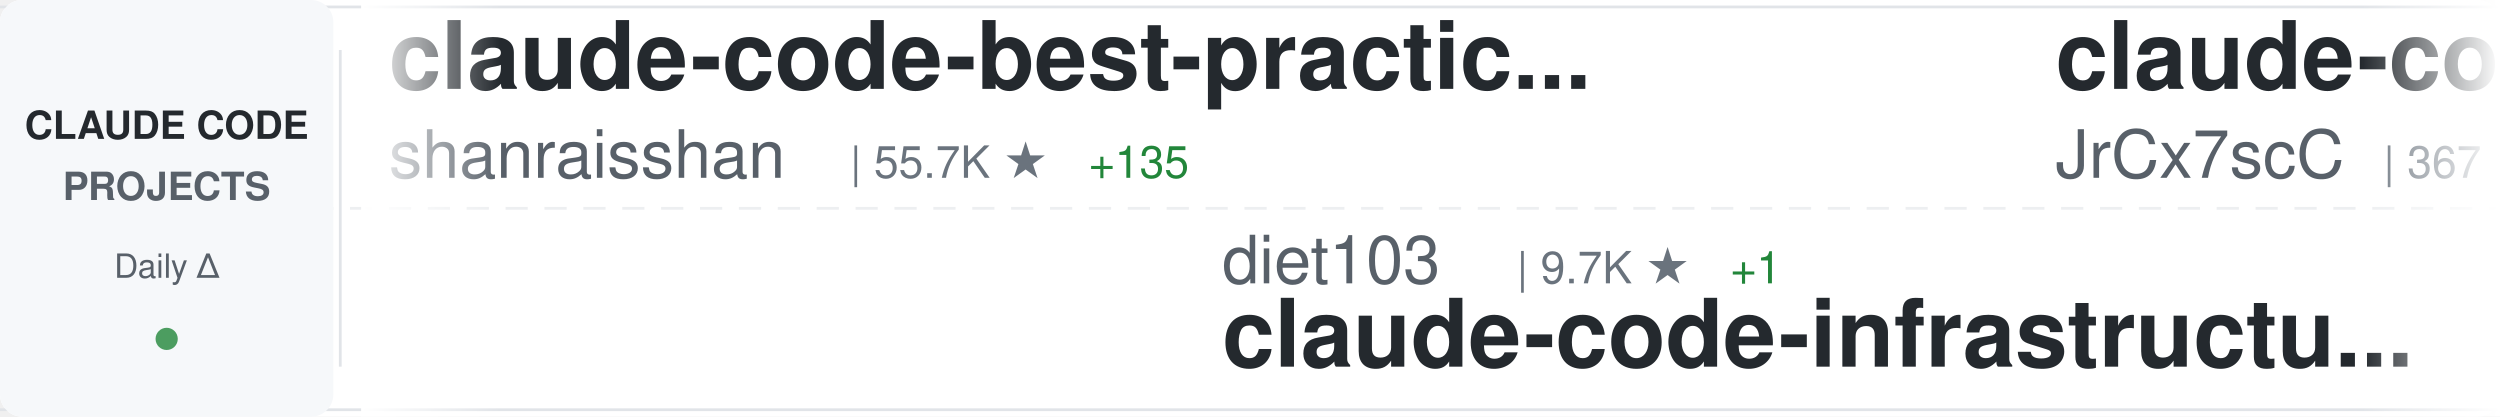
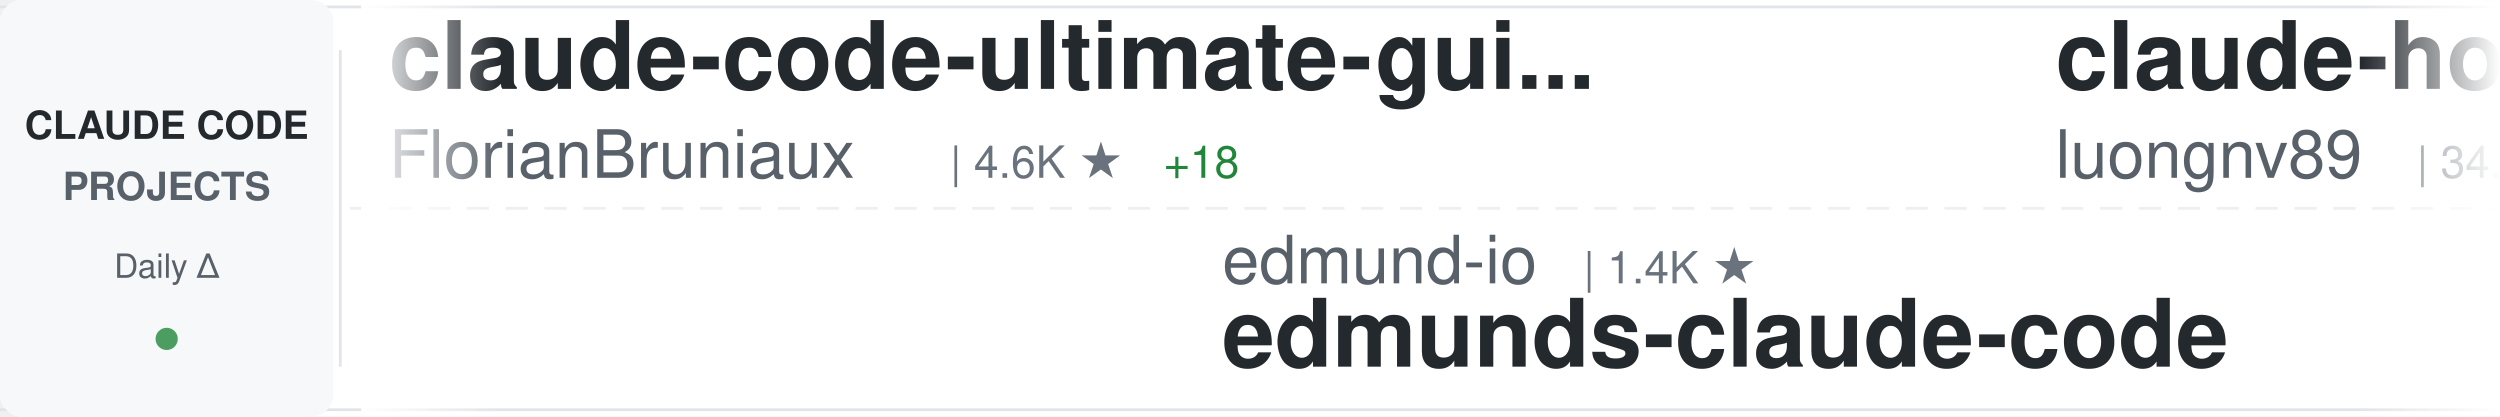
<svg xmlns="http://www.w3.org/2000/svg" width="900" height="150">
  <defs>
    <linearGradient id="awesomeLeftFade" x1="0%" y1="0%" x2="100%" y2="0%">
      <stop offset="0%" style="stop-color:#ffffff;stop-opacity:1" />
      <stop offset="100%" style="stop-color:#ffffff;stop-opacity:0" />
    </linearGradient>
    <linearGradient id="awesomeRightFade" x1="0%" y1="0%" x2="100%" y2="0%">
      <stop offset="0%" style="stop-color:#ffffff;stop-opacity:0" />
      <stop offset="100%" style="stop-color:#ffffff;stop-opacity:1" />
    </linearGradient>
  </defs>
  <rect width="900" height="150" fill="#ffffff" rx="8" />
  <rect x="0" y="2" width="900" height="1" fill="#e1e4e8" />
  <rect x="0" y="147" width="900" height="1" fill="#e1e4e8" />
  <line x1="0" y1="75" x2="900" y2="75" stroke="#e1e4e8" stroke-width="1" stroke-dasharray="8 6" opacity="0.6" />
  <rect x="0" y="0" width="120" height="150" fill="#f6f8fa" rx="8" />
  <text x="60" y="50" font-family="-apple-system, BlinkMacSystemFont, 'Segoe UI', Helvetica, Arial, sans-serif" font-size="14" font-weight="600" fill="#24292e" text-anchor="middle">CLAUDE CODE</text>
  <text x="60" y="72" font-family="-apple-system, BlinkMacSystemFont, 'Segoe UI', Helvetica, Arial, sans-serif" font-size="14" font-weight="600" fill="#586069" text-anchor="middle">PROJECTS</text>
  <text x="60" y="100" font-family="-apple-system, BlinkMacSystemFont, 'Segoe UI', Helvetica, Arial, sans-serif" font-size="12" font-weight="500" fill="#586069" text-anchor="middle">Daily Δ</text>
  <circle cx="60" cy="122" r="4" fill="#22863a" opacity="0.8" />
  <rect x="122" y="18" width="1" height="114" fill="#e1e4e8" />
  <clipPath id="awesomeTickerClip">
    <rect x="130" y="0" width="770" height="150" />
  </clipPath>
  <g clip-path="url(#awesomeTickerClip)">
    <g id="awesomeTickerItems">
      <animateTransform attributeName="transform" attributeType="XML" type="translate" from="0 0" to="-3000 0" dur="54s" repeatCount="indefinite" />
      <g transform="translate(0, 0)">
-         <text x="140" y="32" font-family="-apple-system, BlinkMacSystemFont, 'Segoe UI', Helvetica, Arial, sans-serif" font-size="34" font-weight="600" fill="#24292e">claude-code-best-practic...</text>
-         <text x="140" y="64" font-family="-apple-system, BlinkMacSystemFont, 'Segoe UI', Helvetica, Arial, sans-serif" font-size="24" font-weight="400" fill="#586069">shanraisshan</text>
-         <text x="306" y="64" font-family="-apple-system, BlinkMacSystemFont, 'Segoe UI', Helvetica, Arial, sans-serif" font-size="16" font-weight="500" fill="#6a737d">| 55.7K ★</text>
-         <text x="392" y="64" font-family="-apple-system, BlinkMacSystemFont, 'Segoe UI', Helvetica, Arial, sans-serif" font-size="16" font-weight="500" fill="#22863a"> +135</text>
+         <text x="140" y="32" font-family="-apple-system, BlinkMacSystemFont, 'Segoe UI', Helvetica, Arial, sans-serif" font-size="34" font-weight="600" fill="#24292e">claude-code-ultimate-gui...</text>
+         <text x="140" y="64" font-family="-apple-system, BlinkMacSystemFont, 'Segoe UI', Helvetica, Arial, sans-serif" font-size="24" font-weight="400" fill="#586069">FlorianBruniaux</text>
+         <text x="342" y="64" font-family="-apple-system, BlinkMacSystemFont, 'Segoe UI', Helvetica, Arial, sans-serif" font-size="16" font-weight="500" fill="#6a737d">| 4.6K ★</text>
+         <text x="419" y="64" font-family="-apple-system, BlinkMacSystemFont, 'Segoe UI', Helvetica, Arial, sans-serif" font-size="16" font-weight="500" fill="#22863a"> +18</text>
      </g>
      <g transform="translate(300, 0)">
-         <text x="140" y="102" font-family="-apple-system, BlinkMacSystemFont, 'Segoe UI', Helvetica, Arial, sans-serif" font-size="24" font-weight="400" fill="#586069">diet103</text>
-         <text x="246" y="102" font-family="-apple-system, BlinkMacSystemFont, 'Segoe UI', Helvetica, Arial, sans-serif" font-size="16" font-weight="500" fill="#6a737d">| 9.7K ★</text>
-         <text x="323" y="102" font-family="-apple-system, BlinkMacSystemFont, 'Segoe UI', Helvetica, Arial, sans-serif" font-size="16" font-weight="500" fill="#22863a"> +1</text>
-         <text x="140" y="132" font-family="-apple-system, BlinkMacSystemFont, 'Segoe UI', Helvetica, Arial, sans-serif" font-size="34" font-weight="600" fill="#24292e">claude-code-infrastructu...</text>
+         <text x="140" y="102" font-family="-apple-system, BlinkMacSystemFont, 'Segoe UI', Helvetica, Arial, sans-serif" font-size="24" font-weight="400" fill="#586069">edmund-io</text>
+         <text x="270" y="102" font-family="-apple-system, BlinkMacSystemFont, 'Segoe UI', Helvetica, Arial, sans-serif" font-size="16" font-weight="500" fill="#6a737d">| 1.4K ★</text>
+         <text x="140" y="132" font-family="-apple-system, BlinkMacSystemFont, 'Segoe UI', Helvetica, Arial, sans-serif" font-size="34" font-weight="600" fill="#24292e">edmunds-claude-code</text>
      </g>
      <g transform="translate(600, 0)">
-         <text x="140" y="32" font-family="-apple-system, BlinkMacSystemFont, 'Segoe UI', Helvetica, Arial, sans-serif" font-size="34" font-weight="600" fill="#24292e">claude-code-source</text>
-         <text x="140" y="64" font-family="-apple-system, BlinkMacSystemFont, 'Segoe UI', Helvetica, Arial, sans-serif" font-size="24" font-weight="400" fill="#586069">JrCx7scC</text>
-         <text x="258" y="64" font-family="-apple-system, BlinkMacSystemFont, 'Segoe UI', Helvetica, Arial, sans-serif" font-size="16" font-weight="500" fill="#6a737d">| 367 ★</text>
+         <text x="140" y="32" font-family="-apple-system, BlinkMacSystemFont, 'Segoe UI', Helvetica, Arial, sans-serif" font-size="34" font-weight="600" fill="#24292e">claude-howto</text>
+         <text x="140" y="64" font-family="-apple-system, BlinkMacSystemFont, 'Segoe UI', Helvetica, Arial, sans-serif" font-size="24" font-weight="400" fill="#586069">luongnv89</text>
+         <text x="270" y="64" font-family="-apple-system, BlinkMacSystemFont, 'Segoe UI', Helvetica, Arial, sans-serif" font-size="16" font-weight="500" fill="#6a737d">| 34.7K ★</text>
+         <text x="356" y="64" font-family="-apple-system, BlinkMacSystemFont, 'Segoe UI', Helvetica, Arial, sans-serif" font-size="16" font-weight="500" fill="#22863a"> +84</text>
      </g>
      <g transform="translate(900, 0)">
-         <text x="140" y="102" font-family="-apple-system, BlinkMacSystemFont, 'Segoe UI', Helvetica, Arial, sans-serif" font-size="24" font-weight="400" fill="#586069">feiskyer</text>
-         <text x="258" y="102" font-family="-apple-system, BlinkMacSystemFont, 'Segoe UI', Helvetica, Arial, sans-serif" font-size="16" font-weight="500" fill="#6a737d">| 1.5K ★</text>
-         <text x="335" y="102" font-family="-apple-system, BlinkMacSystemFont, 'Segoe UI', Helvetica, Arial, sans-serif" font-size="16" font-weight="500" fill="#22863a"> +2</text>
-         <text x="140" y="132" font-family="-apple-system, BlinkMacSystemFont, 'Segoe UI', Helvetica, Arial, sans-serif" font-size="34" font-weight="600" fill="#24292e">claude-code-settings</text>
+         <text x="140" y="102" font-family="-apple-system, BlinkMacSystemFont, 'Segoe UI', Helvetica, Arial, sans-serif" font-size="24" font-weight="400" fill="#586069">AICoderTudou</text>
+         <text x="306" y="102" font-family="-apple-system, BlinkMacSystemFont, 'Segoe UI', Helvetica, Arial, sans-serif" font-size="16" font-weight="500" fill="#6a737d">| 501 ★</text>
+         <text x="140" y="132" font-family="-apple-system, BlinkMacSystemFont, 'Segoe UI', Helvetica, Arial, sans-serif" font-size="34" font-weight="600" fill="#24292e">claude-code-tudou</text>
      </g>
      <g transform="translate(1200, 0)">
-         <text x="140" y="32" font-family="-apple-system, BlinkMacSystemFont, 'Segoe UI', Helvetica, Arial, sans-serif" font-size="34" font-weight="600" fill="#24292e">claude-code-rev</text>
-         <text x="140" y="64" font-family="-apple-system, BlinkMacSystemFont, 'Segoe UI', Helvetica, Arial, sans-serif" font-size="24" font-weight="400" fill="#586069">oboard</text>
-         <text x="234" y="64" font-family="-apple-system, BlinkMacSystemFont, 'Segoe UI', Helvetica, Arial, sans-serif" font-size="16" font-weight="500" fill="#6a737d">| 3.2K ★</text>
-         <text x="311" y="64" font-family="-apple-system, BlinkMacSystemFont, 'Segoe UI', Helvetica, Arial, sans-serif" font-size="16" font-weight="500" fill="#22863a"> +5</text>
+         <text x="140" y="32" font-family="-apple-system, BlinkMacSystemFont, 'Segoe UI', Helvetica, Arial, sans-serif" font-size="34" font-weight="600" fill="#24292e">sc-claude-code-files</text>
+         <text x="140" y="64" font-family="-apple-system, BlinkMacSystemFont, 'Segoe UI', Helvetica, Arial, sans-serif" font-size="24" font-weight="400" fill="#586069">https-deeplearning-ai</text>
+         <text x="414" y="64" font-family="-apple-system, BlinkMacSystemFont, 'Segoe UI', Helvetica, Arial, sans-serif" font-size="16" font-weight="500" fill="#6a737d">| 522 ★</text>
      </g>
      <g transform="translate(1500, 0)">
-         <text x="140" y="102" font-family="-apple-system, BlinkMacSystemFont, 'Segoe UI', Helvetica, Arial, sans-serif" font-size="24" font-weight="400" fill="#586069">FlorianBruniaux</text>
-         <text x="342" y="102" font-family="-apple-system, BlinkMacSystemFont, 'Segoe UI', Helvetica, Arial, sans-serif" font-size="16" font-weight="500" fill="#6a737d">| 4.6K ★</text>
-         <text x="419" y="102" font-family="-apple-system, BlinkMacSystemFont, 'Segoe UI', Helvetica, Arial, sans-serif" font-size="16" font-weight="500" fill="#22863a"> +18</text>
-         <text x="140" y="132" font-family="-apple-system, BlinkMacSystemFont, 'Segoe UI', Helvetica, Arial, sans-serif" font-size="34" font-weight="600" fill="#24292e">claude-code-ultimate-gui...</text>
+         <text x="140" y="102" font-family="-apple-system, BlinkMacSystemFont, 'Segoe UI', Helvetica, Arial, sans-serif" font-size="24" font-weight="400" fill="#586069">Donchitos</text>
+         <text x="270" y="102" font-family="-apple-system, BlinkMacSystemFont, 'Segoe UI', Helvetica, Arial, sans-serif" font-size="16" font-weight="500" fill="#6a737d">| 20.5K ★</text>
+         <text x="356" y="102" font-family="-apple-system, BlinkMacSystemFont, 'Segoe UI', Helvetica, Arial, sans-serif" font-size="16" font-weight="500" fill="#22863a"> +59</text>
+         <text x="140" y="132" font-family="-apple-system, BlinkMacSystemFont, 'Segoe UI', Helvetica, Arial, sans-serif" font-size="34" font-weight="600" fill="#24292e">Claude-Code-Game-Studios</text>
      </g>
      <g transform="translate(1800, 0)">
-         <text x="140" y="32" font-family="-apple-system, BlinkMacSystemFont, 'Segoe UI', Helvetica, Arial, sans-serif" font-size="34" font-weight="600" fill="#24292e">claude-skills</text>
-         <text x="140" y="64" font-family="-apple-system, BlinkMacSystemFont, 'Segoe UI', Helvetica, Arial, sans-serif" font-size="24" font-weight="400" fill="#586069">alirezarezvani</text>
-         <text x="330" y="64" font-family="-apple-system, BlinkMacSystemFont, 'Segoe UI', Helvetica, Arial, sans-serif" font-size="16" font-weight="500" fill="#6a737d">| 16.7K ★</text>
-         <text x="416" y="64" font-family="-apple-system, BlinkMacSystemFont, 'Segoe UI', Helvetica, Arial, sans-serif" font-size="16" font-weight="500" fill="#22863a"> +95</text>
+         <text x="140" y="32" font-family="-apple-system, BlinkMacSystemFont, 'Segoe UI', Helvetica, Arial, sans-serif" font-size="34" font-weight="600" fill="#24292e">claude-code-prompts</text>
+         <text x="140" y="64" font-family="-apple-system, BlinkMacSystemFont, 'Segoe UI', Helvetica, Arial, sans-serif" font-size="24" font-weight="400" fill="#586069">repowise-dev</text>
+         <text x="306" y="64" font-family="-apple-system, BlinkMacSystemFont, 'Segoe UI', Helvetica, Arial, sans-serif" font-size="16" font-weight="500" fill="#6a737d">| 1.1K ★</text>
+         <text x="383" y="64" font-family="-apple-system, BlinkMacSystemFont, 'Segoe UI', Helvetica, Arial, sans-serif" font-size="16" font-weight="500" fill="#22863a"> +1</text>
      </g>
      <g transform="translate(2100, 0)">
-         <text x="140" y="102" font-family="-apple-system, BlinkMacSystemFont, 'Segoe UI', Helvetica, Arial, sans-serif" font-size="24" font-weight="400" fill="#586069">Maciek-roboblog</text>
-         <text x="342" y="102" font-family="-apple-system, BlinkMacSystemFont, 'Segoe UI', Helvetica, Arial, sans-serif" font-size="16" font-weight="500" fill="#6a737d">| 8.1K ★</text>
-         <text x="419" y="102" font-family="-apple-system, BlinkMacSystemFont, 'Segoe UI', Helvetica, Arial, sans-serif" font-size="16" font-weight="500" fill="#22863a"> +5</text>
-         <text x="140" y="132" font-family="-apple-system, BlinkMacSystemFont, 'Segoe UI', Helvetica, Arial, sans-serif" font-size="34" font-weight="600" fill="#24292e">Claude-Code-Usage-Monito...</text>
+         <text x="140" y="102" font-family="-apple-system, BlinkMacSystemFont, 'Segoe UI', Helvetica, Arial, sans-serif" font-size="24" font-weight="400" fill="#586069">disler</text>
+         <text x="234" y="102" font-family="-apple-system, BlinkMacSystemFont, 'Segoe UI', Helvetica, Arial, sans-serif" font-size="16" font-weight="500" fill="#6a737d">| 3.7K ★</text>
+         <text x="311" y="102" font-family="-apple-system, BlinkMacSystemFont, 'Segoe UI', Helvetica, Arial, sans-serif" font-size="16" font-weight="500" fill="#22863a"> +1</text>
+         <text x="140" y="132" font-family="-apple-system, BlinkMacSystemFont, 'Segoe UI', Helvetica, Arial, sans-serif" font-size="34" font-weight="600" fill="#24292e">claude-code-hooks-master...</text>
      </g>
      <g transform="translate(2400, 0)">
-         <text x="140" y="32" font-family="-apple-system, BlinkMacSystemFont, 'Segoe UI', Helvetica, Arial, sans-serif" font-size="34" font-weight="600" fill="#24292e">collection-claude-code-s...</text>
-         <text x="140" y="64" font-family="-apple-system, BlinkMacSystemFont, 'Segoe UI', Helvetica, Arial, sans-serif" font-size="24" font-weight="400" fill="#586069">chauncygu</text>
-         <text x="270" y="64" font-family="-apple-system, BlinkMacSystemFont, 'Segoe UI', Helvetica, Arial, sans-serif" font-size="16" font-weight="500" fill="#6a737d">| 2.5K ★</text>
-         <text x="347" y="64" font-family="-apple-system, BlinkMacSystemFont, 'Segoe UI', Helvetica, Arial, sans-serif" font-size="16" font-weight="500" fill="#22863a"> +6</text>
+         <text x="140" y="32" font-family="-apple-system, BlinkMacSystemFont, 'Segoe UI', Helvetica, Arial, sans-serif" font-size="34" font-weight="600" fill="#24292e">claude-code-sub-agents</text>
+         <text x="140" y="64" font-family="-apple-system, BlinkMacSystemFont, 'Segoe UI', Helvetica, Arial, sans-serif" font-size="24" font-weight="400" fill="#586069">lst97</text>
+         <text x="222" y="64" font-family="-apple-system, BlinkMacSystemFont, 'Segoe UI', Helvetica, Arial, sans-serif" font-size="16" font-weight="500" fill="#6a737d">| 1.6K ★</text>
+         <text x="299" y="64" font-family="-apple-system, BlinkMacSystemFont, 'Segoe UI', Helvetica, Arial, sans-serif" font-size="16" font-weight="500" fill="#22863a"> +1</text>
      </g>
      <g transform="translate(2700, 0)">
-         <text x="140" y="102" font-family="-apple-system, BlinkMacSystemFont, 'Segoe UI', Helvetica, Arial, sans-serif" font-size="24" font-weight="400" fill="#586069">VoltAgent</text>
-         <text x="270" y="102" font-family="-apple-system, BlinkMacSystemFont, 'Segoe UI', Helvetica, Arial, sans-serif" font-size="16" font-weight="500" fill="#6a737d">| 20.9K ★</text>
-         <text x="356" y="102" font-family="-apple-system, BlinkMacSystemFont, 'Segoe UI', Helvetica, Arial, sans-serif" font-size="16" font-weight="500" fill="#22863a"> +61</text>
-         <text x="140" y="132" font-family="-apple-system, BlinkMacSystemFont, 'Segoe UI', Helvetica, Arial, sans-serif" font-size="34" font-weight="600" fill="#24292e">awesome-claude-code-suba...</text>
+         <text x="140" y="102" font-family="-apple-system, BlinkMacSystemFont, 'Segoe UI', Helvetica, Arial, sans-serif" font-size="24" font-weight="400" fill="#586069">ChinaSiro</text>
+         <text x="270" y="102" font-family="-apple-system, BlinkMacSystemFont, 'Segoe UI', Helvetica, Arial, sans-serif" font-size="16" font-weight="500" fill="#6a737d">| 9.3K ★</text>
+         <text x="347" y="102" font-family="-apple-system, BlinkMacSystemFont, 'Segoe UI', Helvetica, Arial, sans-serif" font-size="16" font-weight="500" fill="#22863a"> +3</text>
+         <text x="140" y="132" font-family="-apple-system, BlinkMacSystemFont, 'Segoe UI', Helvetica, Arial, sans-serif" font-size="34" font-weight="600" fill="#24292e">claude-code-sourcemap</text>
      </g>
      <g transform="translate(3000, 0)">
-         <text x="140" y="32" font-family="-apple-system, BlinkMacSystemFont, 'Segoe UI', Helvetica, Arial, sans-serif" font-size="34" font-weight="600" fill="#24292e">claude-code-best-practic...</text>
-         <text x="140" y="64" font-family="-apple-system, BlinkMacSystemFont, 'Segoe UI', Helvetica, Arial, sans-serif" font-size="24" font-weight="400" fill="#586069">shanraisshan</text>
-         <text x="306" y="64" font-family="-apple-system, BlinkMacSystemFont, 'Segoe UI', Helvetica, Arial, sans-serif" font-size="16" font-weight="500" fill="#6a737d">| 55.7K ★</text>
-         <text x="392" y="64" font-family="-apple-system, BlinkMacSystemFont, 'Segoe UI', Helvetica, Arial, sans-serif" font-size="16" font-weight="500" fill="#22863a"> +135</text>
+         <text x="140" y="32" font-family="-apple-system, BlinkMacSystemFont, 'Segoe UI', Helvetica, Arial, sans-serif" font-size="34" font-weight="600" fill="#24292e">claude-code-ultimate-gui...</text>
+         <text x="140" y="64" font-family="-apple-system, BlinkMacSystemFont, 'Segoe UI', Helvetica, Arial, sans-serif" font-size="24" font-weight="400" fill="#586069">FlorianBruniaux</text>
+         <text x="342" y="64" font-family="-apple-system, BlinkMacSystemFont, 'Segoe UI', Helvetica, Arial, sans-serif" font-size="16" font-weight="500" fill="#6a737d">| 4.6K ★</text>
+         <text x="419" y="64" font-family="-apple-system, BlinkMacSystemFont, 'Segoe UI', Helvetica, Arial, sans-serif" font-size="16" font-weight="500" fill="#22863a"> +18</text>
      </g>
      <g transform="translate(3300, 0)">
-         <text x="140" y="102" font-family="-apple-system, BlinkMacSystemFont, 'Segoe UI', Helvetica, Arial, sans-serif" font-size="24" font-weight="400" fill="#586069">diet103</text>
-         <text x="246" y="102" font-family="-apple-system, BlinkMacSystemFont, 'Segoe UI', Helvetica, Arial, sans-serif" font-size="16" font-weight="500" fill="#6a737d">| 9.7K ★</text>
-         <text x="323" y="102" font-family="-apple-system, BlinkMacSystemFont, 'Segoe UI', Helvetica, Arial, sans-serif" font-size="16" font-weight="500" fill="#22863a"> +1</text>
-         <text x="140" y="132" font-family="-apple-system, BlinkMacSystemFont, 'Segoe UI', Helvetica, Arial, sans-serif" font-size="34" font-weight="600" fill="#24292e">claude-code-infrastructu...</text>
+         <text x="140" y="102" font-family="-apple-system, BlinkMacSystemFont, 'Segoe UI', Helvetica, Arial, sans-serif" font-size="24" font-weight="400" fill="#586069">edmund-io</text>
+         <text x="270" y="102" font-family="-apple-system, BlinkMacSystemFont, 'Segoe UI', Helvetica, Arial, sans-serif" font-size="16" font-weight="500" fill="#6a737d">| 1.4K ★</text>
+         <text x="140" y="132" font-family="-apple-system, BlinkMacSystemFont, 'Segoe UI', Helvetica, Arial, sans-serif" font-size="34" font-weight="600" fill="#24292e">edmunds-claude-code</text>
      </g>
      <g transform="translate(3600, 0)">
-         <text x="140" y="32" font-family="-apple-system, BlinkMacSystemFont, 'Segoe UI', Helvetica, Arial, sans-serif" font-size="34" font-weight="600" fill="#24292e">claude-code-source</text>
-         <text x="140" y="64" font-family="-apple-system, BlinkMacSystemFont, 'Segoe UI', Helvetica, Arial, sans-serif" font-size="24" font-weight="400" fill="#586069">JrCx7scC</text>
-         <text x="258" y="64" font-family="-apple-system, BlinkMacSystemFont, 'Segoe UI', Helvetica, Arial, sans-serif" font-size="16" font-weight="500" fill="#6a737d">| 367 ★</text>
+         <text x="140" y="32" font-family="-apple-system, BlinkMacSystemFont, 'Segoe UI', Helvetica, Arial, sans-serif" font-size="34" font-weight="600" fill="#24292e">claude-howto</text>
+         <text x="140" y="64" font-family="-apple-system, BlinkMacSystemFont, 'Segoe UI', Helvetica, Arial, sans-serif" font-size="24" font-weight="400" fill="#586069">luongnv89</text>
+         <text x="270" y="64" font-family="-apple-system, BlinkMacSystemFont, 'Segoe UI', Helvetica, Arial, sans-serif" font-size="16" font-weight="500" fill="#6a737d">| 34.7K ★</text>
+         <text x="356" y="64" font-family="-apple-system, BlinkMacSystemFont, 'Segoe UI', Helvetica, Arial, sans-serif" font-size="16" font-weight="500" fill="#22863a"> +84</text>
      </g>
      <g transform="translate(3900, 0)">
-         <text x="140" y="102" font-family="-apple-system, BlinkMacSystemFont, 'Segoe UI', Helvetica, Arial, sans-serif" font-size="24" font-weight="400" fill="#586069">feiskyer</text>
-         <text x="258" y="102" font-family="-apple-system, BlinkMacSystemFont, 'Segoe UI', Helvetica, Arial, sans-serif" font-size="16" font-weight="500" fill="#6a737d">| 1.5K ★</text>
-         <text x="335" y="102" font-family="-apple-system, BlinkMacSystemFont, 'Segoe UI', Helvetica, Arial, sans-serif" font-size="16" font-weight="500" fill="#22863a"> +2</text>
-         <text x="140" y="132" font-family="-apple-system, BlinkMacSystemFont, 'Segoe UI', Helvetica, Arial, sans-serif" font-size="34" font-weight="600" fill="#24292e">claude-code-settings</text>
+         <text x="140" y="102" font-family="-apple-system, BlinkMacSystemFont, 'Segoe UI', Helvetica, Arial, sans-serif" font-size="24" font-weight="400" fill="#586069">AICoderTudou</text>
+         <text x="306" y="102" font-family="-apple-system, BlinkMacSystemFont, 'Segoe UI', Helvetica, Arial, sans-serif" font-size="16" font-weight="500" fill="#6a737d">| 501 ★</text>
+         <text x="140" y="132" font-family="-apple-system, BlinkMacSystemFont, 'Segoe UI', Helvetica, Arial, sans-serif" font-size="34" font-weight="600" fill="#24292e">claude-code-tudou</text>
      </g>
    </g>
  </g>
  <rect x="130" y="0" width="50" height="150" fill="url(#awesomeLeftFade)" />
  <rect x="850" y="0" width="50" height="150" fill="url(#awesomeRightFade)" />
</svg>
